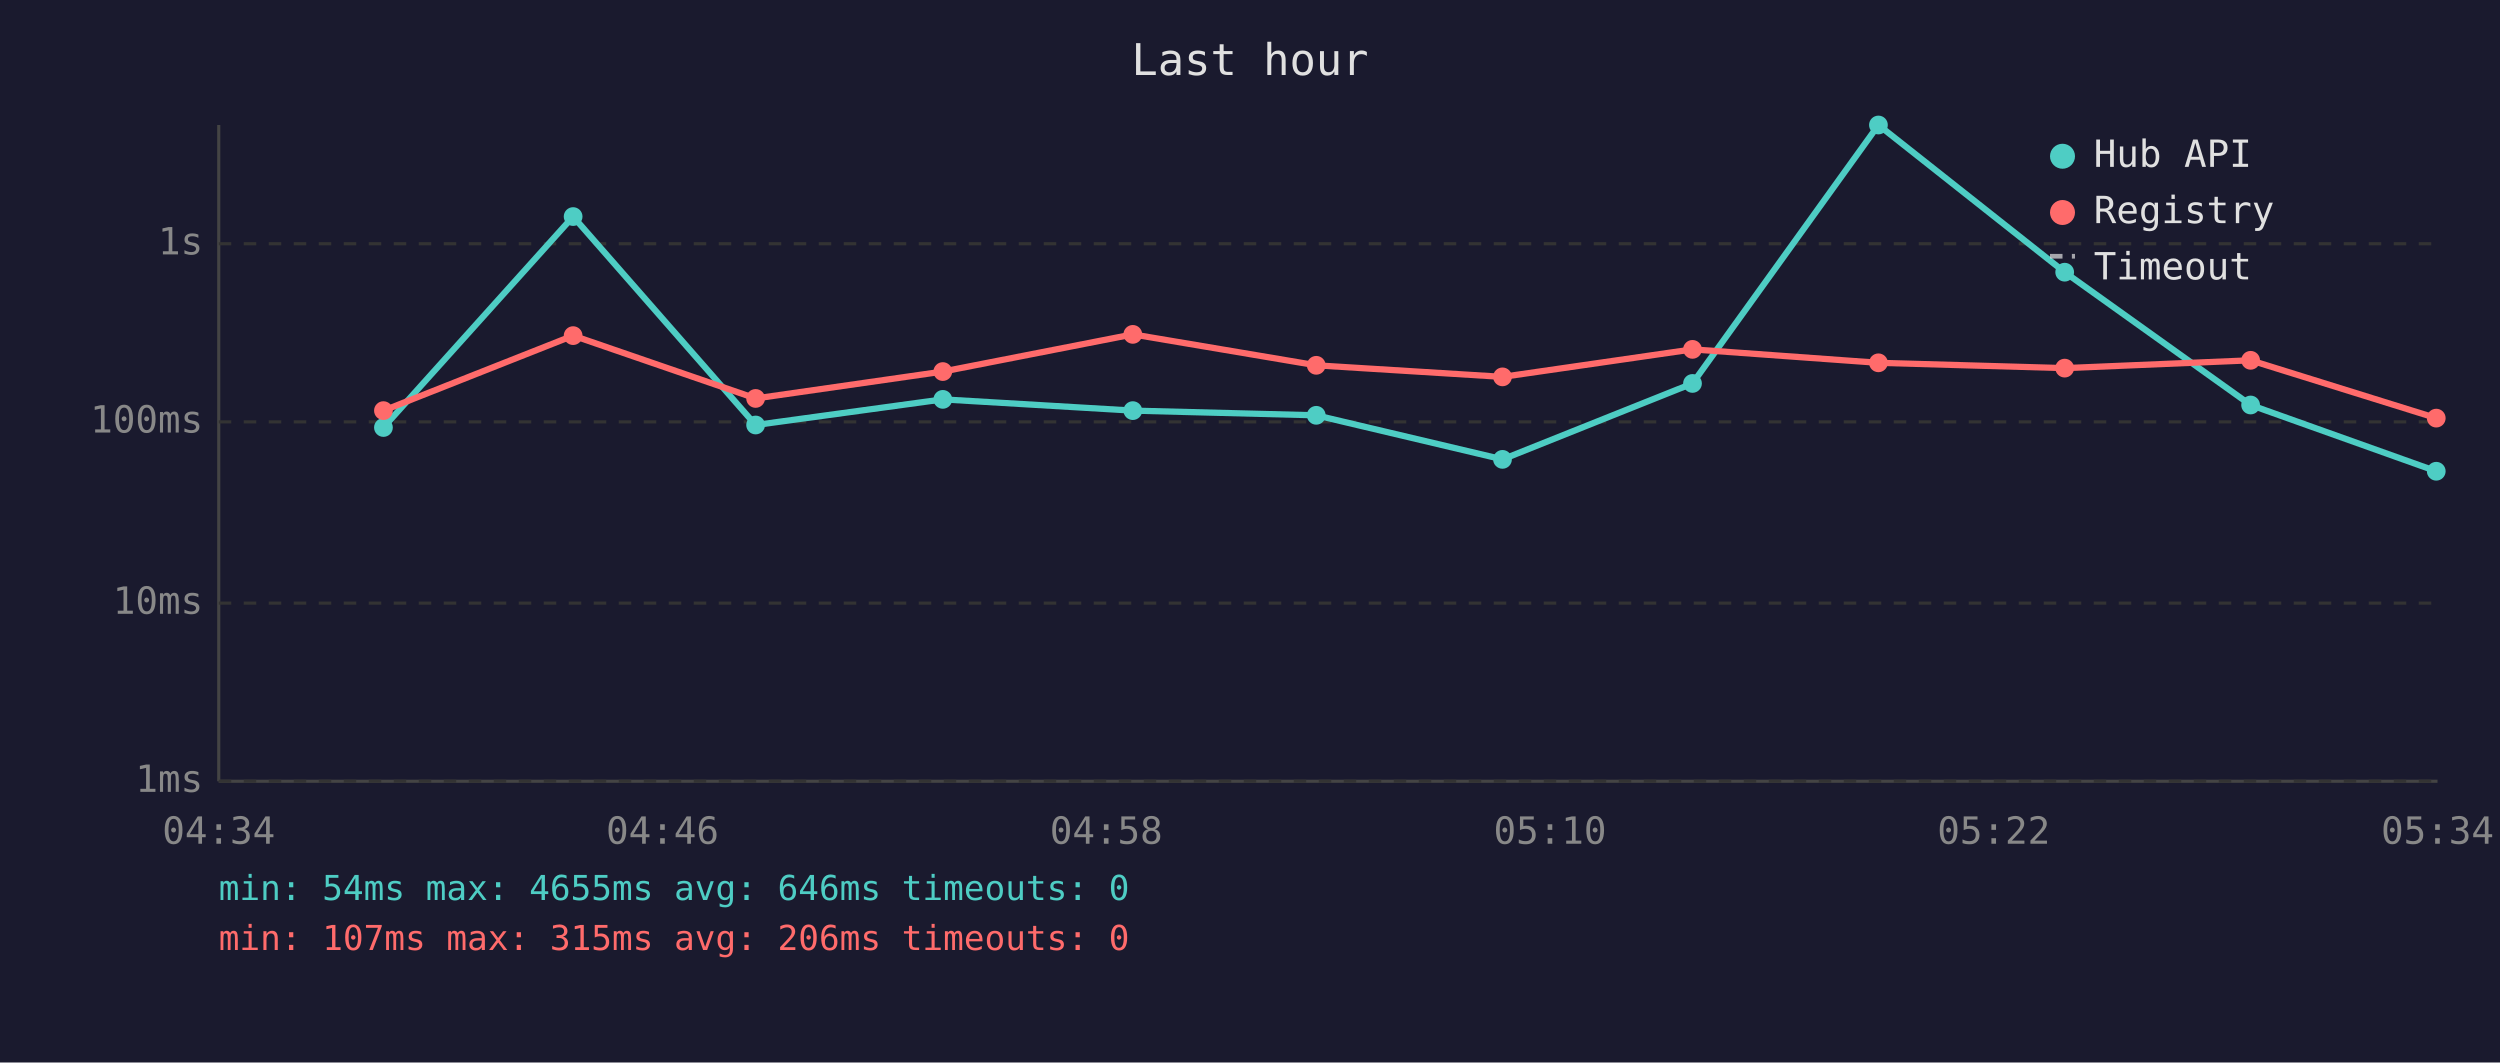
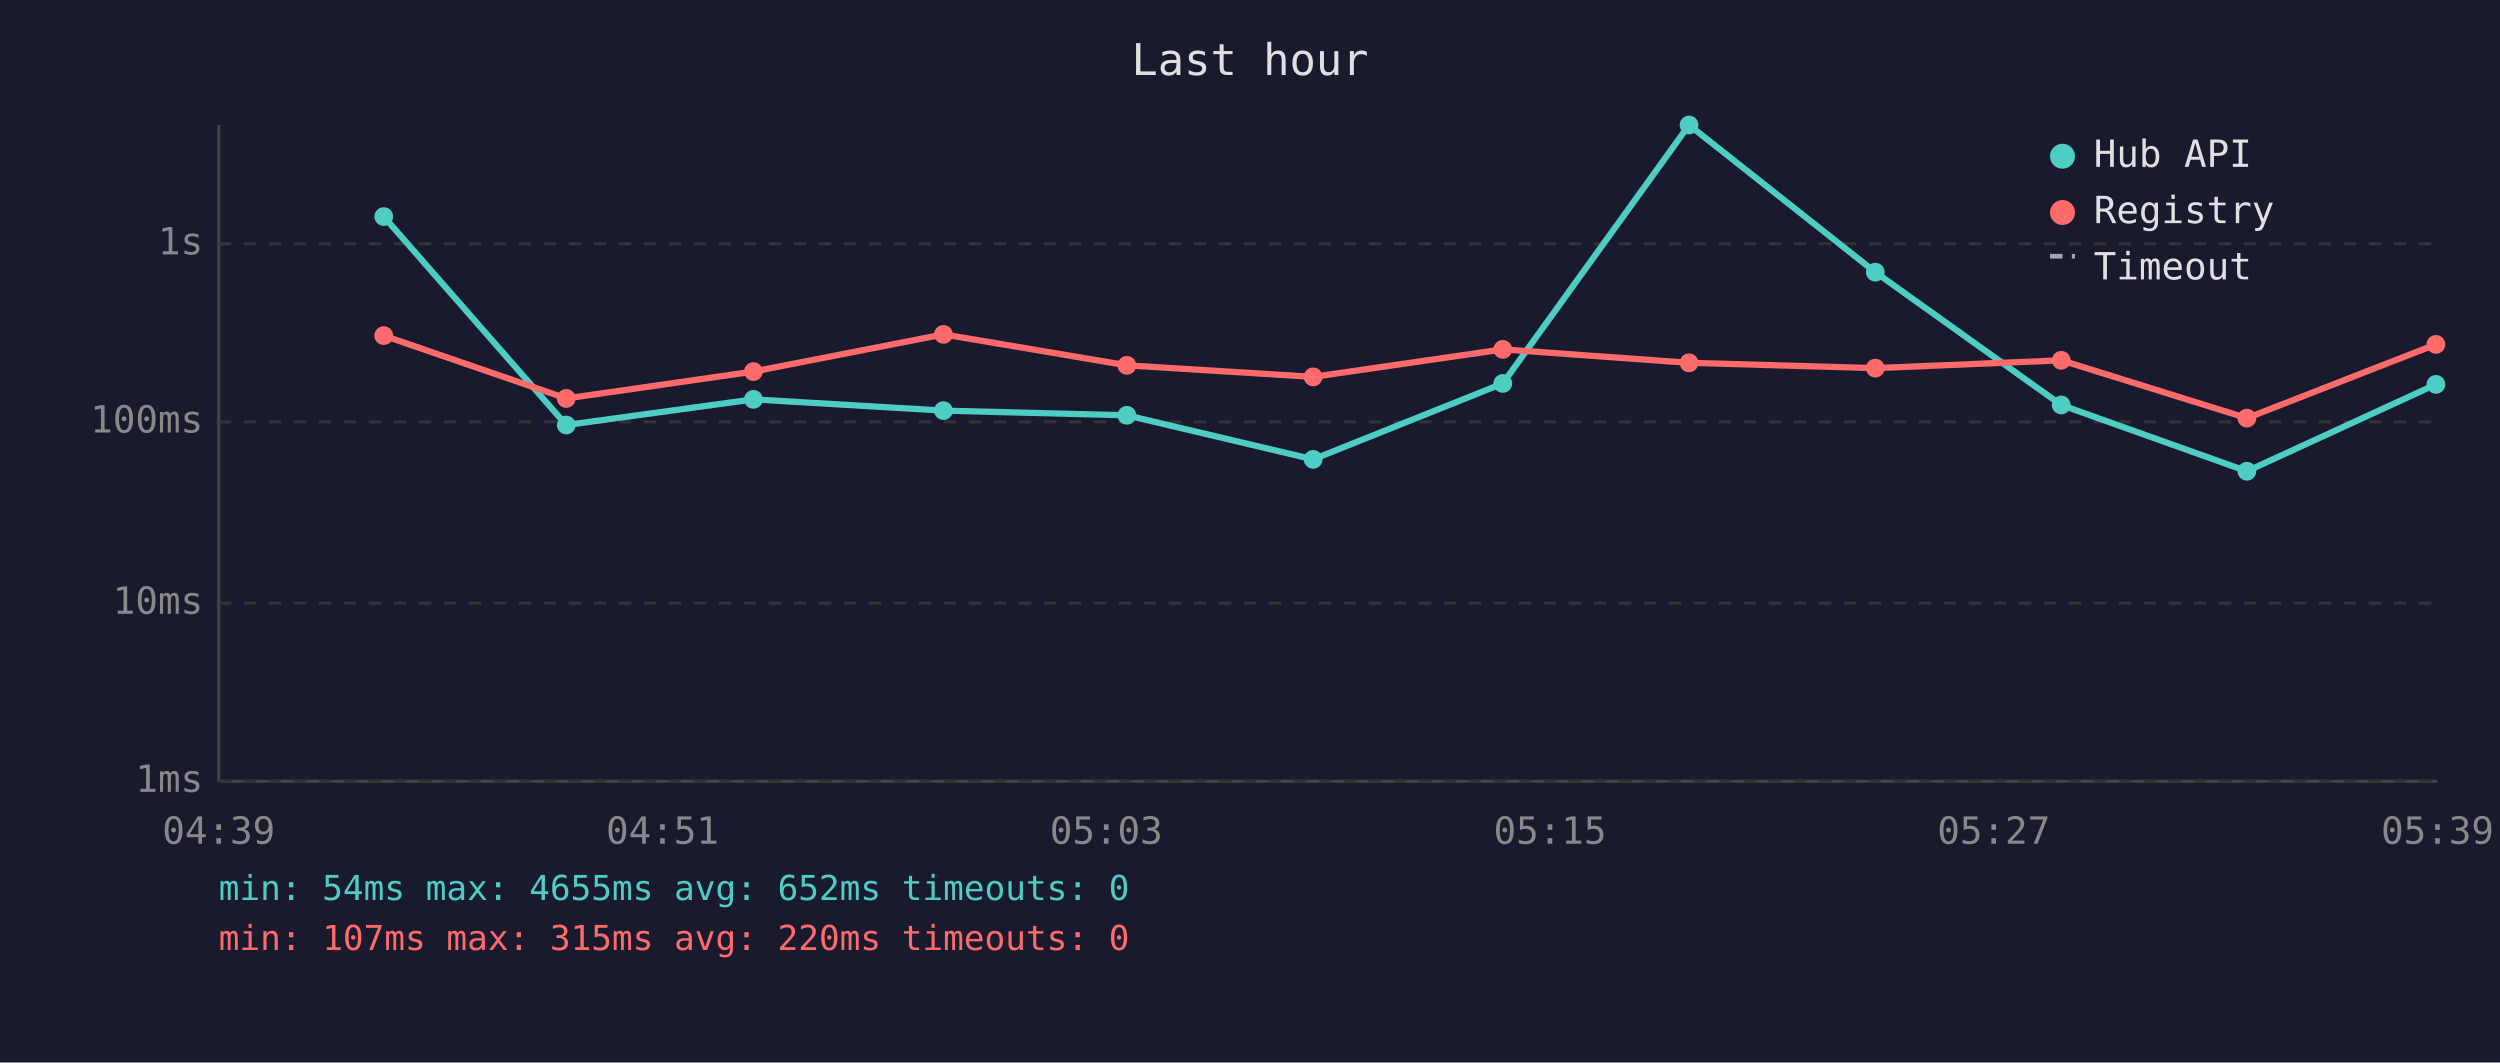
<svg xmlns="http://www.w3.org/2000/svg" viewBox="0 0 800 340" font-family="monospace" font-size="12">
  <rect width="800" height="340" fill="#1a1a2e" />
  <text x="400" y="24" fill="#e0e0e0" font-size="14" text-anchor="middle">Last hour</text>
  <line x1="70" y1="40" x2="70" y2="250" stroke="#444" stroke-width="1" />
  <line x1="70" y1="250" x2="780" y2="250" stroke="#444" stroke-width="1" />
  <line x1="70" y1="250" x2="780" y2="250" stroke="#333" stroke-width="1" stroke-dasharray="4" />
  <text x="65" y="250" fill="#888" text-anchor="end" dominant-baseline="middle">1ms</text>
  <line x1="70" y1="193" x2="780" y2="193" stroke="#333" stroke-width="1" stroke-dasharray="4" />
  <text x="65" y="193" fill="#888" text-anchor="end" dominant-baseline="middle">10ms</text>
  <line x1="70" y1="135" x2="780" y2="135" stroke="#333" stroke-width="1" stroke-dasharray="4" />
  <text x="65" y="135" fill="#888" text-anchor="end" dominant-baseline="middle">100ms</text>
  <line x1="70" y1="78" x2="780" y2="78" stroke="#333" stroke-width="1" stroke-dasharray="4" />
  <text x="65" y="78" fill="#888" text-anchor="end" dominant-baseline="middle">1s</text>
-   <text x="70" y="270" fill="#888" text-anchor="middle">04:34</text>
-   <text x="212" y="270" fill="#888" text-anchor="middle">04:46</text>
-   <text x="354" y="270" fill="#888" text-anchor="middle">04:58</text>
-   <text x="496" y="270" fill="#888" text-anchor="middle">05:10</text>
-   <text x="638" y="270" fill="#888" text-anchor="middle">05:22</text>
-   <text x="780" y="270" fill="#888" text-anchor="middle">05:34</text>
-   <polyline points="122.7,136.8 183.4,69.3 241.8,136.0 301.7,127.8 362.5,131.4 421.2,132.9 480.8,147.0 541.6,122.7 601.1,40.0 660.7,87.1 720.2,129.6 779.6,150.8" fill="none" stroke="#4ecdc4" stroke-width="2" opacity="1" />
-   <circle cx="122.7" cy="136.8" r="3" fill="#4ecdc4" />
-   <circle cx="183.4" cy="69.3" r="3" fill="#4ecdc4" />
-   <circle cx="241.8" cy="136.0" r="3" fill="#4ecdc4" />
-   <circle cx="301.7" cy="127.8" r="3" fill="#4ecdc4" />
-   <circle cx="362.5" cy="131.4" r="3" fill="#4ecdc4" />
-   <circle cx="421.2" cy="132.9" r="3" fill="#4ecdc4" />
-   <circle cx="480.8" cy="147.0" r="3" fill="#4ecdc4" />
-   <circle cx="541.6" cy="122.7" r="3" fill="#4ecdc4" />
-   <circle cx="601.1" cy="40.0" r="3" fill="#4ecdc4" />
-   <circle cx="660.7" cy="87.1" r="3" fill="#4ecdc4" />
-   <circle cx="720.2" cy="129.6" r="3" fill="#4ecdc4" />
-   <circle cx="779.6" cy="150.8" r="3" fill="#4ecdc4" />
-   <polyline points="122.7,131.4 183.4,107.4 241.8,127.5 301.7,118.9 362.5,107.0 421.2,116.9 480.8,120.6 541.6,111.8 601.1,116.1 660.7,117.8 720.2,115.3 779.6,133.8" fill="none" stroke="#ff6b6b" stroke-width="2" opacity="1" />
-   <circle cx="122.7" cy="131.4" r="3" fill="#ff6b6b" />
-   <circle cx="183.4" cy="107.4" r="3" fill="#ff6b6b" />
-   <circle cx="241.8" cy="127.5" r="3" fill="#ff6b6b" />
-   <circle cx="301.7" cy="118.9" r="3" fill="#ff6b6b" />
-   <circle cx="362.5" cy="107.0" r="3" fill="#ff6b6b" />
-   <circle cx="421.2" cy="116.9" r="3" fill="#ff6b6b" />
-   <circle cx="480.8" cy="120.6" r="3" fill="#ff6b6b" />
-   <circle cx="541.6" cy="111.8" r="3" fill="#ff6b6b" />
-   <circle cx="601.1" cy="116.1" r="3" fill="#ff6b6b" />
-   <circle cx="660.7" cy="117.8" r="3" fill="#ff6b6b" />
-   <circle cx="720.2" cy="115.3" r="3" fill="#ff6b6b" />
-   <circle cx="779.6" cy="133.8" r="3" fill="#ff6b6b" />
+   <text x="70" y="270" fill="#888" text-anchor="middle">04:39</text>
+   <text x="212" y="270" fill="#888" text-anchor="middle">04:51</text>
+   <text x="354" y="270" fill="#888" text-anchor="middle">05:03</text>
+   <text x="496" y="270" fill="#888" text-anchor="middle">05:15</text>
+   <text x="638" y="270" fill="#888" text-anchor="middle">05:27</text>
+   <text x="780" y="270" fill="#888" text-anchor="middle">05:39</text>
+   <polyline points="122.8,69.3 181.2,136.0 241.1,127.8 301.9,131.4 360.6,132.9 420.2,147.0 480.9,122.7 540.5,40.0 600.1,87.1 659.6,129.6 719.0,150.8 779.5,123.0" fill="none" stroke="#4ecdc4" stroke-width="2" opacity="1" />
+   <circle cx="122.8" cy="69.3" r="3" fill="#4ecdc4" />
+   <circle cx="181.2" cy="136.0" r="3" fill="#4ecdc4" />
+   <circle cx="241.1" cy="127.8" r="3" fill="#4ecdc4" />
+   <circle cx="301.9" cy="131.4" r="3" fill="#4ecdc4" />
+   <circle cx="360.6" cy="132.9" r="3" fill="#4ecdc4" />
+   <circle cx="420.2" cy="147.0" r="3" fill="#4ecdc4" />
+   <circle cx="480.9" cy="122.7" r="3" fill="#4ecdc4" />
+   <circle cx="540.5" cy="40.0" r="3" fill="#4ecdc4" />
+   <circle cx="600.1" cy="87.1" r="3" fill="#4ecdc4" />
+   <circle cx="659.6" cy="129.6" r="3" fill="#4ecdc4" />
+   <circle cx="719.0" cy="150.8" r="3" fill="#4ecdc4" />
+   <circle cx="779.5" cy="123.0" r="3" fill="#4ecdc4" />
+   <polyline points="122.8,107.4 181.2,127.5 241.1,118.9 301.9,107.0 360.6,116.9 420.2,120.6 480.9,111.8 540.5,116.1 600.1,117.8 659.6,115.3 719.0,133.8 779.5,110.2" fill="none" stroke="#ff6b6b" stroke-width="2" opacity="1" />
+   <circle cx="122.8" cy="107.4" r="3" fill="#ff6b6b" />
+   <circle cx="181.2" cy="127.5" r="3" fill="#ff6b6b" />
+   <circle cx="241.1" cy="118.9" r="3" fill="#ff6b6b" />
+   <circle cx="301.9" cy="107.0" r="3" fill="#ff6b6b" />
+   <circle cx="360.6" cy="116.9" r="3" fill="#ff6b6b" />
+   <circle cx="420.2" cy="120.6" r="3" fill="#ff6b6b" />
+   <circle cx="480.9" cy="111.8" r="3" fill="#ff6b6b" />
+   <circle cx="540.5" cy="116.1" r="3" fill="#ff6b6b" />
+   <circle cx="600.1" cy="117.8" r="3" fill="#ff6b6b" />
+   <circle cx="659.6" cy="115.3" r="3" fill="#ff6b6b" />
+   <circle cx="719.0" cy="133.8" r="3" fill="#ff6b6b" />
+   <circle cx="779.5" cy="110.2" r="3" fill="#ff6b6b" />
  <circle cx="660" cy="50" r="4" fill="#4ecdc4" />
  <text x="670" y="50" fill="#e0e0e0" dominant-baseline="middle">Hub API</text>
  <circle cx="660" cy="68" r="4" fill="#ff6b6b" />
  <text x="670" y="68" fill="#e0e0e0" dominant-baseline="middle">Registry</text>
  <line x1="656" y1="82" x2="664" y2="82" stroke="#e0e0e0" stroke-width="1.5" stroke-dasharray="4,3" opacity="0.7" />
  <text x="670" y="86" fill="#e0e0e0" dominant-baseline="middle">Timeout</text>
-   <text x="70" y="288" fill="#4ecdc4" font-size="11">min: 54ms  max: 4655ms  avg: 646ms  timeouts: 0</text>
-   <text x="70" y="304" fill="#ff6b6b" font-size="11">min: 107ms  max: 315ms  avg: 206ms  timeouts: 0</text>
+   <text x="70" y="288" fill="#4ecdc4" font-size="11">min: 54ms  max: 4655ms  avg: 652ms  timeouts: 0</text>
+   <text x="70" y="304" fill="#ff6b6b" font-size="11">min: 107ms  max: 315ms  avg: 220ms  timeouts: 0</text>
</svg>
